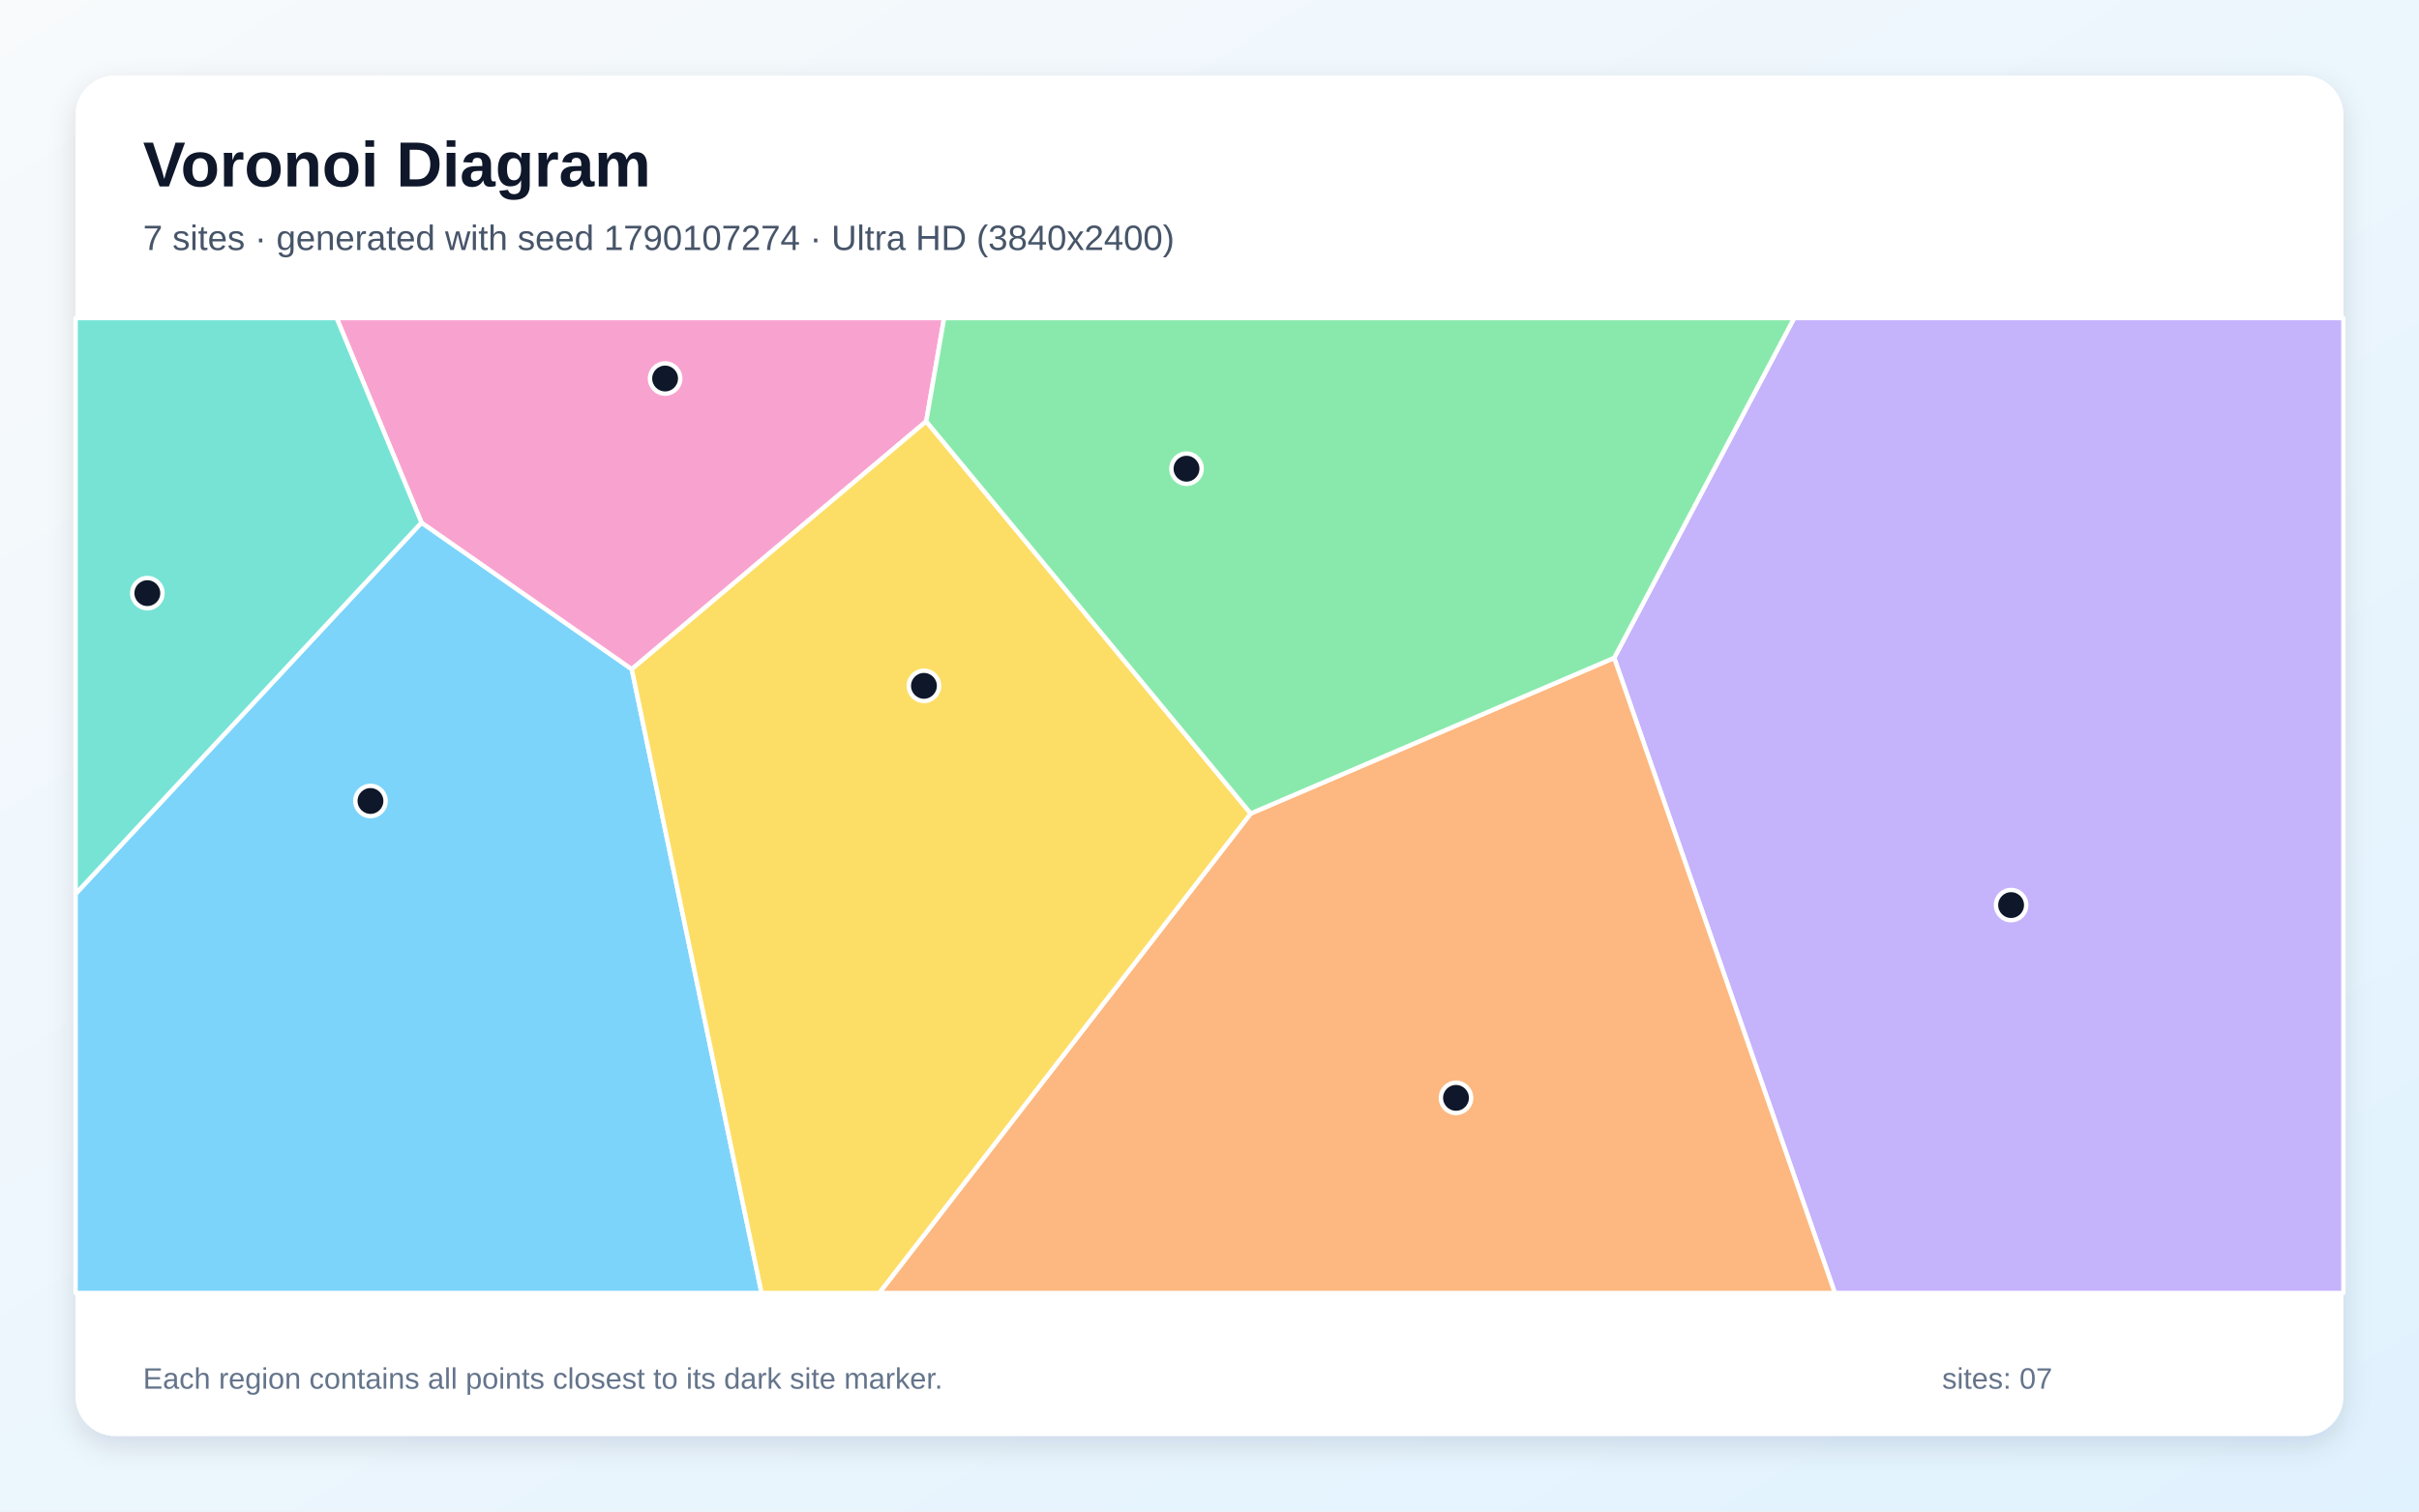
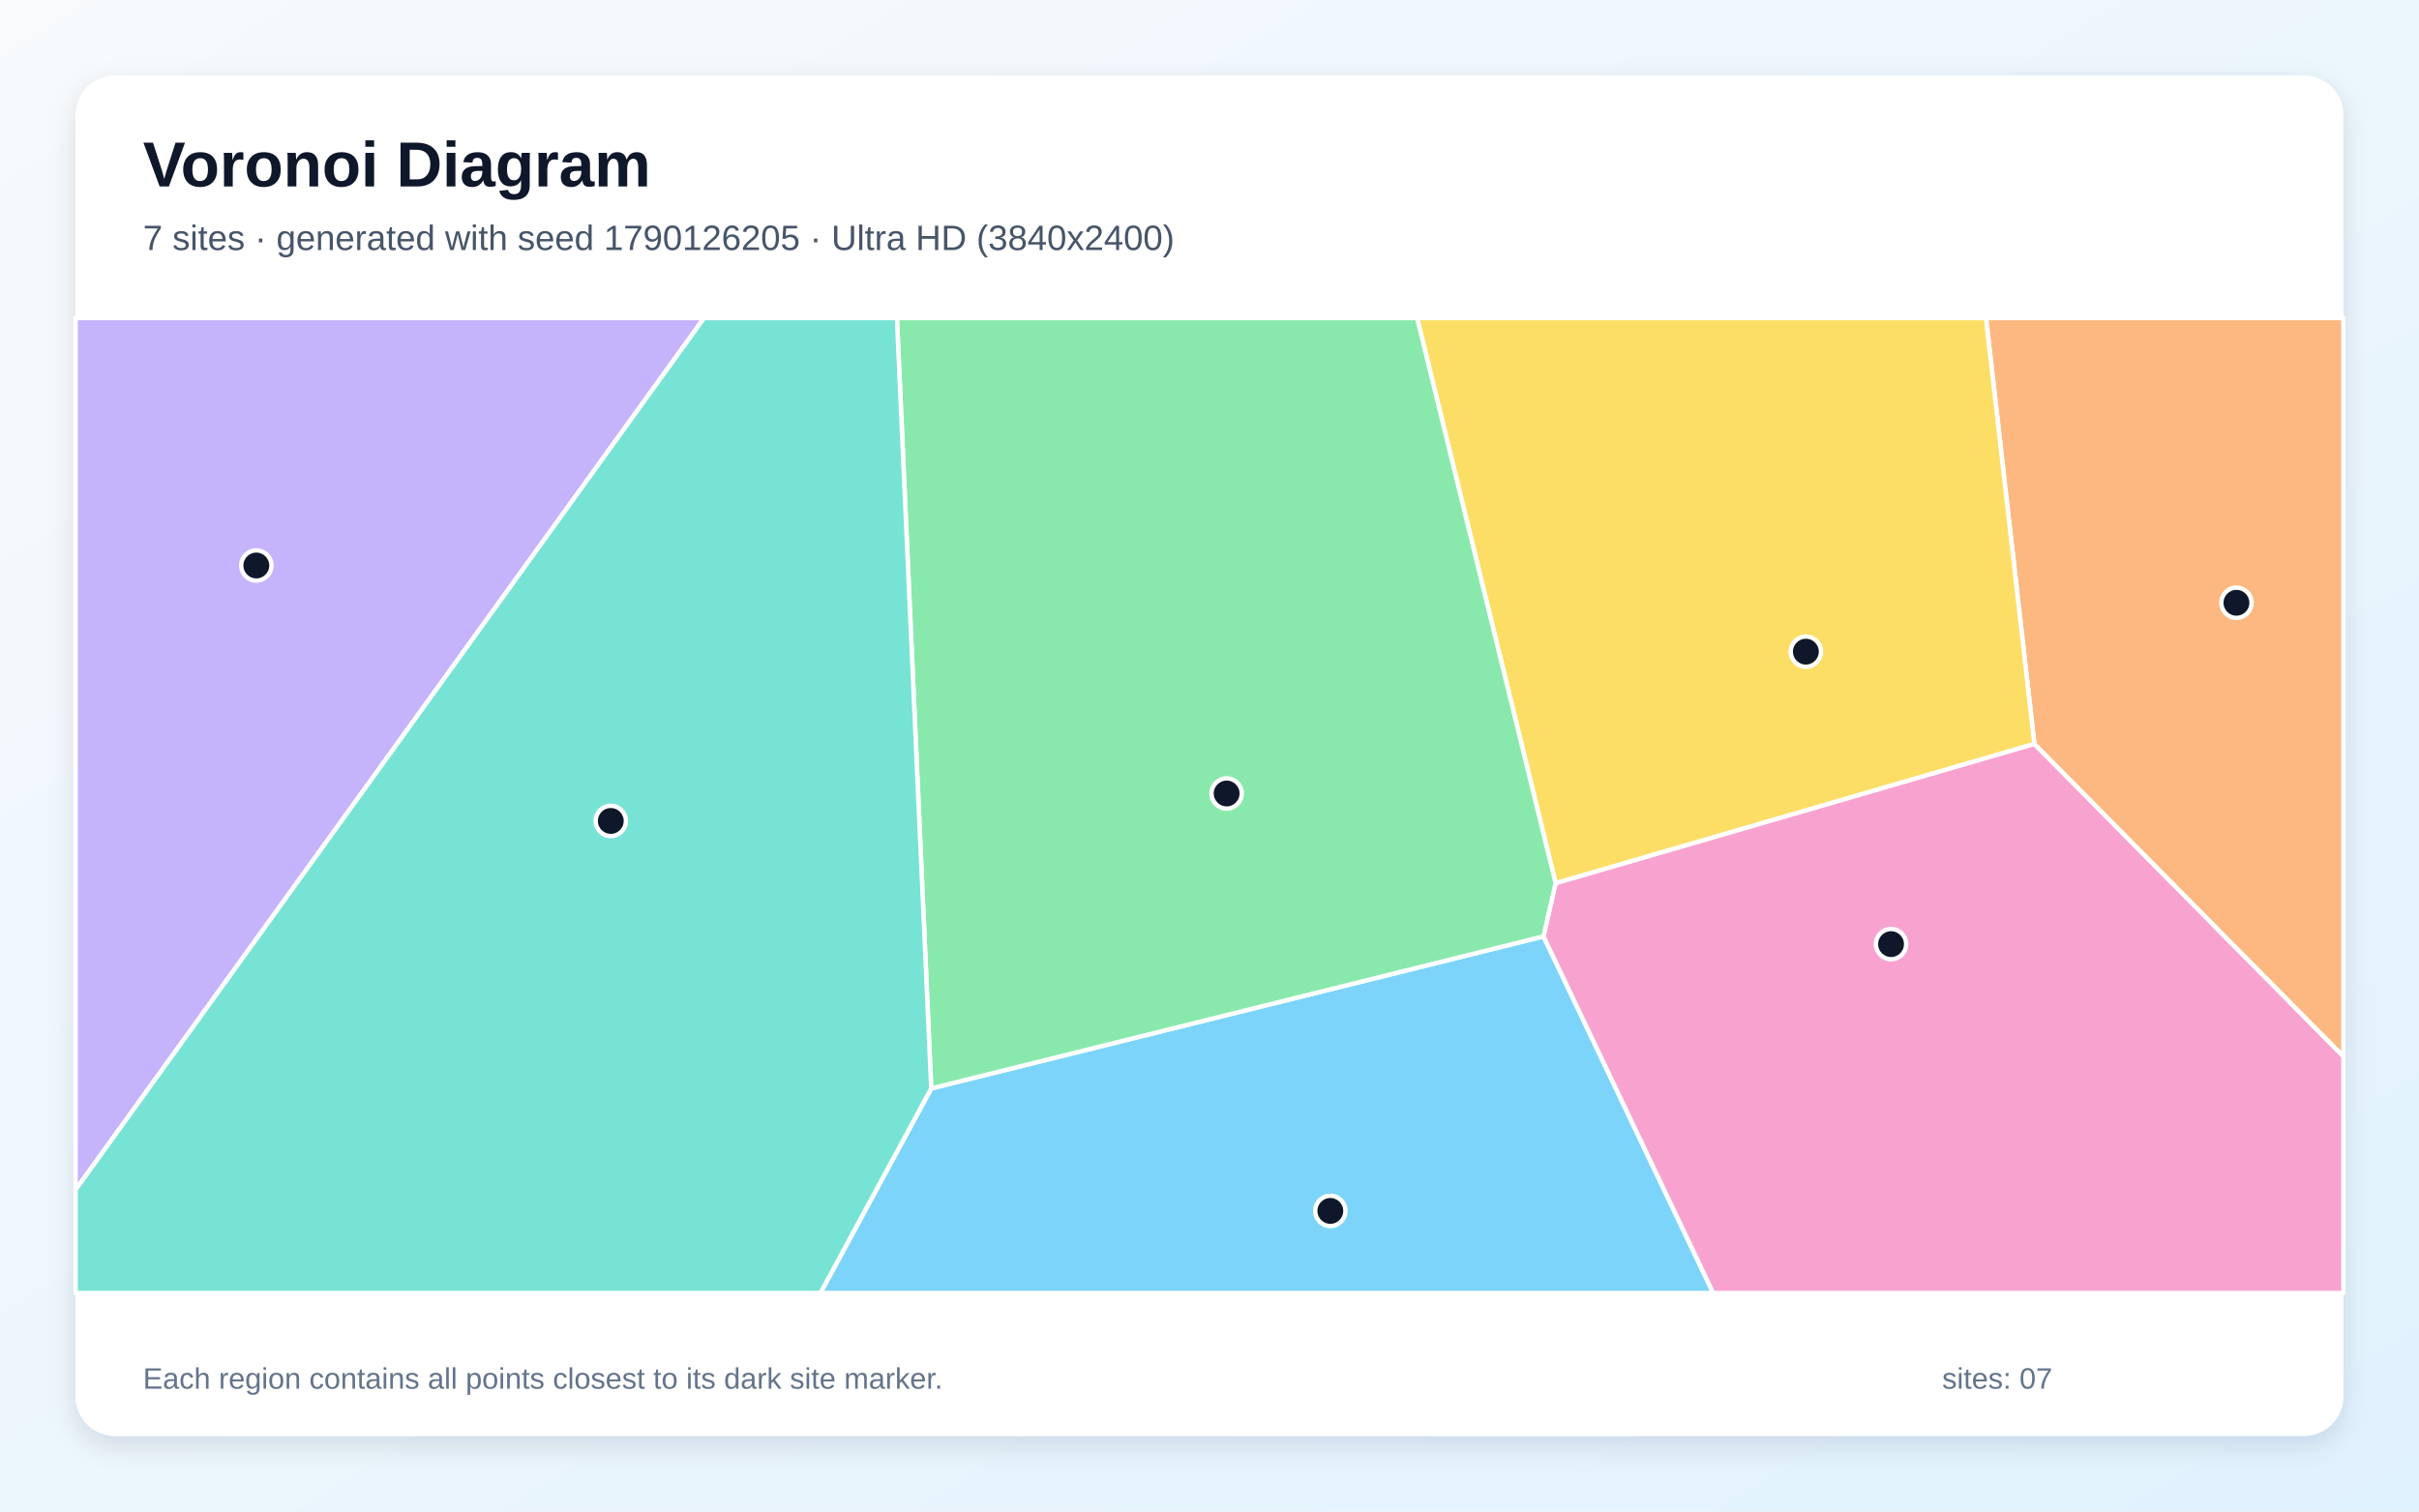
<svg xmlns="http://www.w3.org/2000/svg" width="3840" height="2400" viewBox="0 0 3840 2400" role="img" aria-labelledby="title description">
  <defs>
    <linearGradient id="background" x1="0" y1="0" x2="1" y2="1">
      <stop stop-color="#F8FAFC" />
      <stop offset="1" stop-color="#E0F2FE" />
    </linearGradient>
    <filter id="shadow" x="-5%" y="-5%" width="110%" height="110%">
      <feDropShadow dx="0" dy="15" stdDeviation="22" flood-color="#0F172A" flood-opacity=".12" />
    </filter>
  </defs>
  <rect width="3840" height="2400" fill="url(#background)" />
  <rect x="120" y="120" width="3600" height="2160" rx="63" fill="#FFFFFF" filter="url(#shadow)" />
  <g font-family="Arial, sans-serif">
    <text x="227" y="296" font-size="101" font-weight="700" fill="#0F172A">Voronoi Diagram</text>
-     <text x="227" y="397" font-size="56" fill="#475569">7 sites · generated with seed 1790107274 · Ultra HD (3840x2400)</text>
+     <text x="227" y="397" font-size="56" fill="#475569">7 sites · generated with seed 1790126205 · Ultra HD (3840x2400)</text>
  </g>
  <g stroke="#FFFFFF" stroke-width="7" stroke-linejoin="round">
-     <polygon points="120.0,1419.2 669.1,829.8 1002.9,1062.5 1208.9,2053.0 120.0,2053.0" fill="#38BDF8" fill-opacity="0.65" />
-     <polygon points="2562.4,1044.6 2848.1,505.0 3720.0,505.0 3720.0,2053.0 2912.7,2053.0" fill="#A78BFA" fill-opacity="0.65" />
-     <polygon points="1470.3,669.0 1002.9,1062.5 669.1,829.8 534.4,505.0 1498.7,505.0" fill="#F472B6" fill-opacity="0.65" />
-     <polygon points="1985.4,1291.7 2562.4,1044.6 2912.7,2053.0 1395.7,2053.0" fill="#FB923C" fill-opacity="0.65" />
-     <polygon points="1002.9,1062.5 1470.3,669.0 1985.4,1291.7 1395.7,2053.0 1208.9,2053.0" fill="#FACC15" fill-opacity="0.65" />
-     <polygon points="1985.4,1291.7 1470.3,669.0 1498.7,505.0 2848.1,505.0 2562.4,1044.6" fill="#4ADE80" fill-opacity="0.65" />
-     <polygon points="669.1,829.8 120.0,1419.2 120.0,505.0 534.4,505.0" fill="#2DD4BF" fill-opacity="0.65" />
+     <polygon points="1478.3,1728.2 2450.2,1486.8 2719.6,2053.0 1302.3,2053.0" fill="#38BDF8" fill-opacity="0.65" />
+     <polygon points="120.0,1889.1 120.0,505.0 1117.6,505.0" fill="#A78BFA" fill-opacity="0.65" />
+     <polygon points="2450.2,1486.8 2469.4,1402.2 3229.4,1181.0 3720.0,1677.3 3720.0,2053.0 2719.6,2053.0" fill="#F472B6" fill-opacity="0.65" />
+     <polygon points="3229.4,1181.0 3152.7,505.0 3720.0,505.0 3720.0,1677.3" fill="#FB923C" fill-opacity="0.65" />
+     <polygon points="3229.4,1181.0 2469.4,1402.2 2249.6,505.0 3152.7,505.0" fill="#FACC15" fill-opacity="0.65" />
+     <polygon points="1423.8,505.0 2249.6,505.0 2469.4,1402.2 2450.2,1486.8 1478.3,1728.2" fill="#4ADE80" fill-opacity="0.65" />
+     <polygon points="120.0,1889.1 1117.6,505.0 1423.8,505.0 1478.3,1728.2 1302.3,2053.0 120.0,2053.0" fill="#2DD4BF" fill-opacity="0.65" />
  </g>
  <g>
-     <circle cx="588.1" cy="1271.8" r="24" fill="#0F172A" stroke="#FFFFFF" stroke-width="7" />
-     <circle cx="3192.5" cy="1437.1" r="24" fill="#0F172A" stroke="#FFFFFF" stroke-width="7" />
-     <circle cx="1055.8" cy="601.0" r="24" fill="#0F172A" stroke="#FFFFFF" stroke-width="7" />
-     <circle cx="2311.3" cy="1743.2" r="24" fill="#0F172A" stroke="#FFFFFF" stroke-width="7" />
-     <circle cx="1466.7" cy="1089.0" r="24" fill="#0F172A" stroke="#FFFFFF" stroke-width="7" />
-     <circle cx="1883.5" cy="744.2" r="24" fill="#0F172A" stroke="#FFFFFF" stroke-width="7" />
-     <circle cx="233.9" cy="941.8" r="24" fill="#0F172A" stroke="#FFFFFF" stroke-width="7" />
+     <circle cx="2111.8" cy="1922.7" r="24" fill="#0F172A" stroke="#FFFFFF" stroke-width="7" />
+     <circle cx="406.9" cy="897.9" r="24" fill="#0F172A" stroke="#FFFFFF" stroke-width="7" />
+     <circle cx="3001.9" cy="1499.1" r="24" fill="#0F172A" stroke="#FFFFFF" stroke-width="7" />
+     <circle cx="3550.2" cy="957.1" r="24" fill="#0F172A" stroke="#FFFFFF" stroke-width="7" />
+     <circle cx="2866.7" cy="1034.7" r="24" fill="#0F172A" stroke="#FFFFFF" stroke-width="7" />
+     <circle cx="1947.2" cy="1259.9" r="24" fill="#0F172A" stroke="#FFFFFF" stroke-width="7" />
+     <circle cx="969.6" cy="1303.5" r="24" fill="#0F172A" stroke="#FFFFFF" stroke-width="7" />
  </g>
  <g font-family="Arial, sans-serif" font-size="47" fill="#64748B">
    <text x="227" y="2205">Each region contains all points closest to its dark site marker.</text>
    <text x="3083" y="2205">sites: 07</text>
  </g>
</svg>
